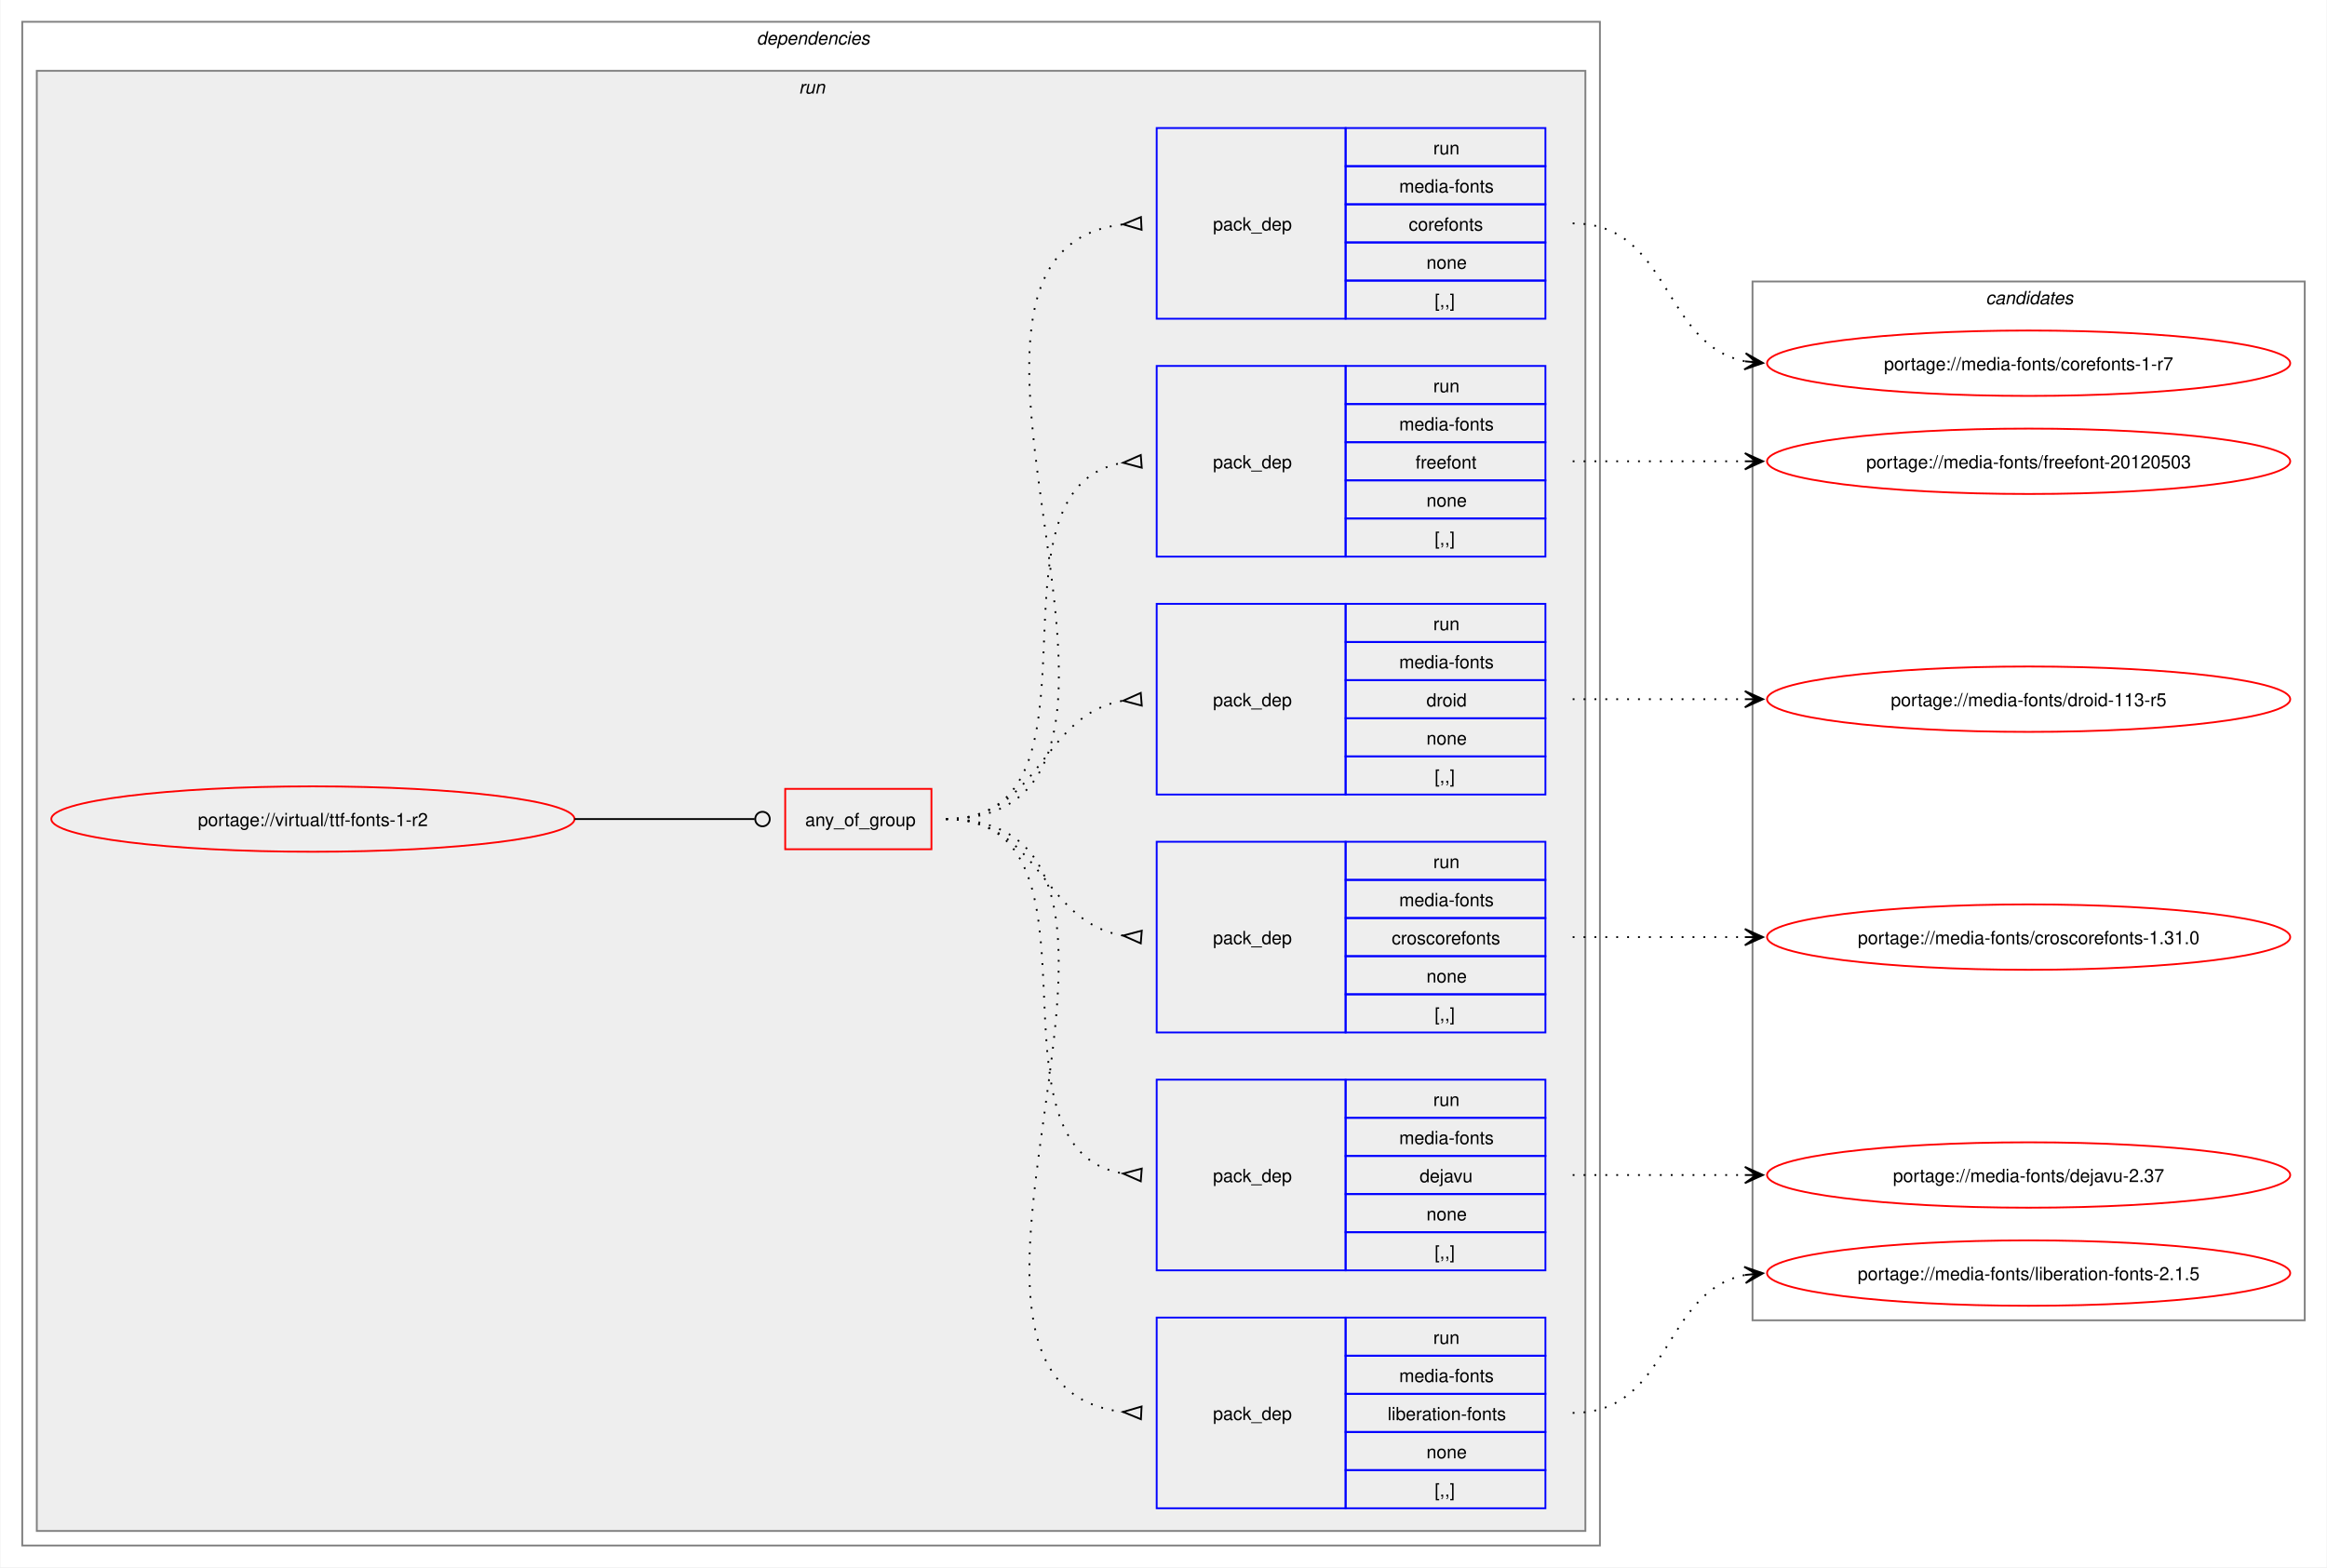
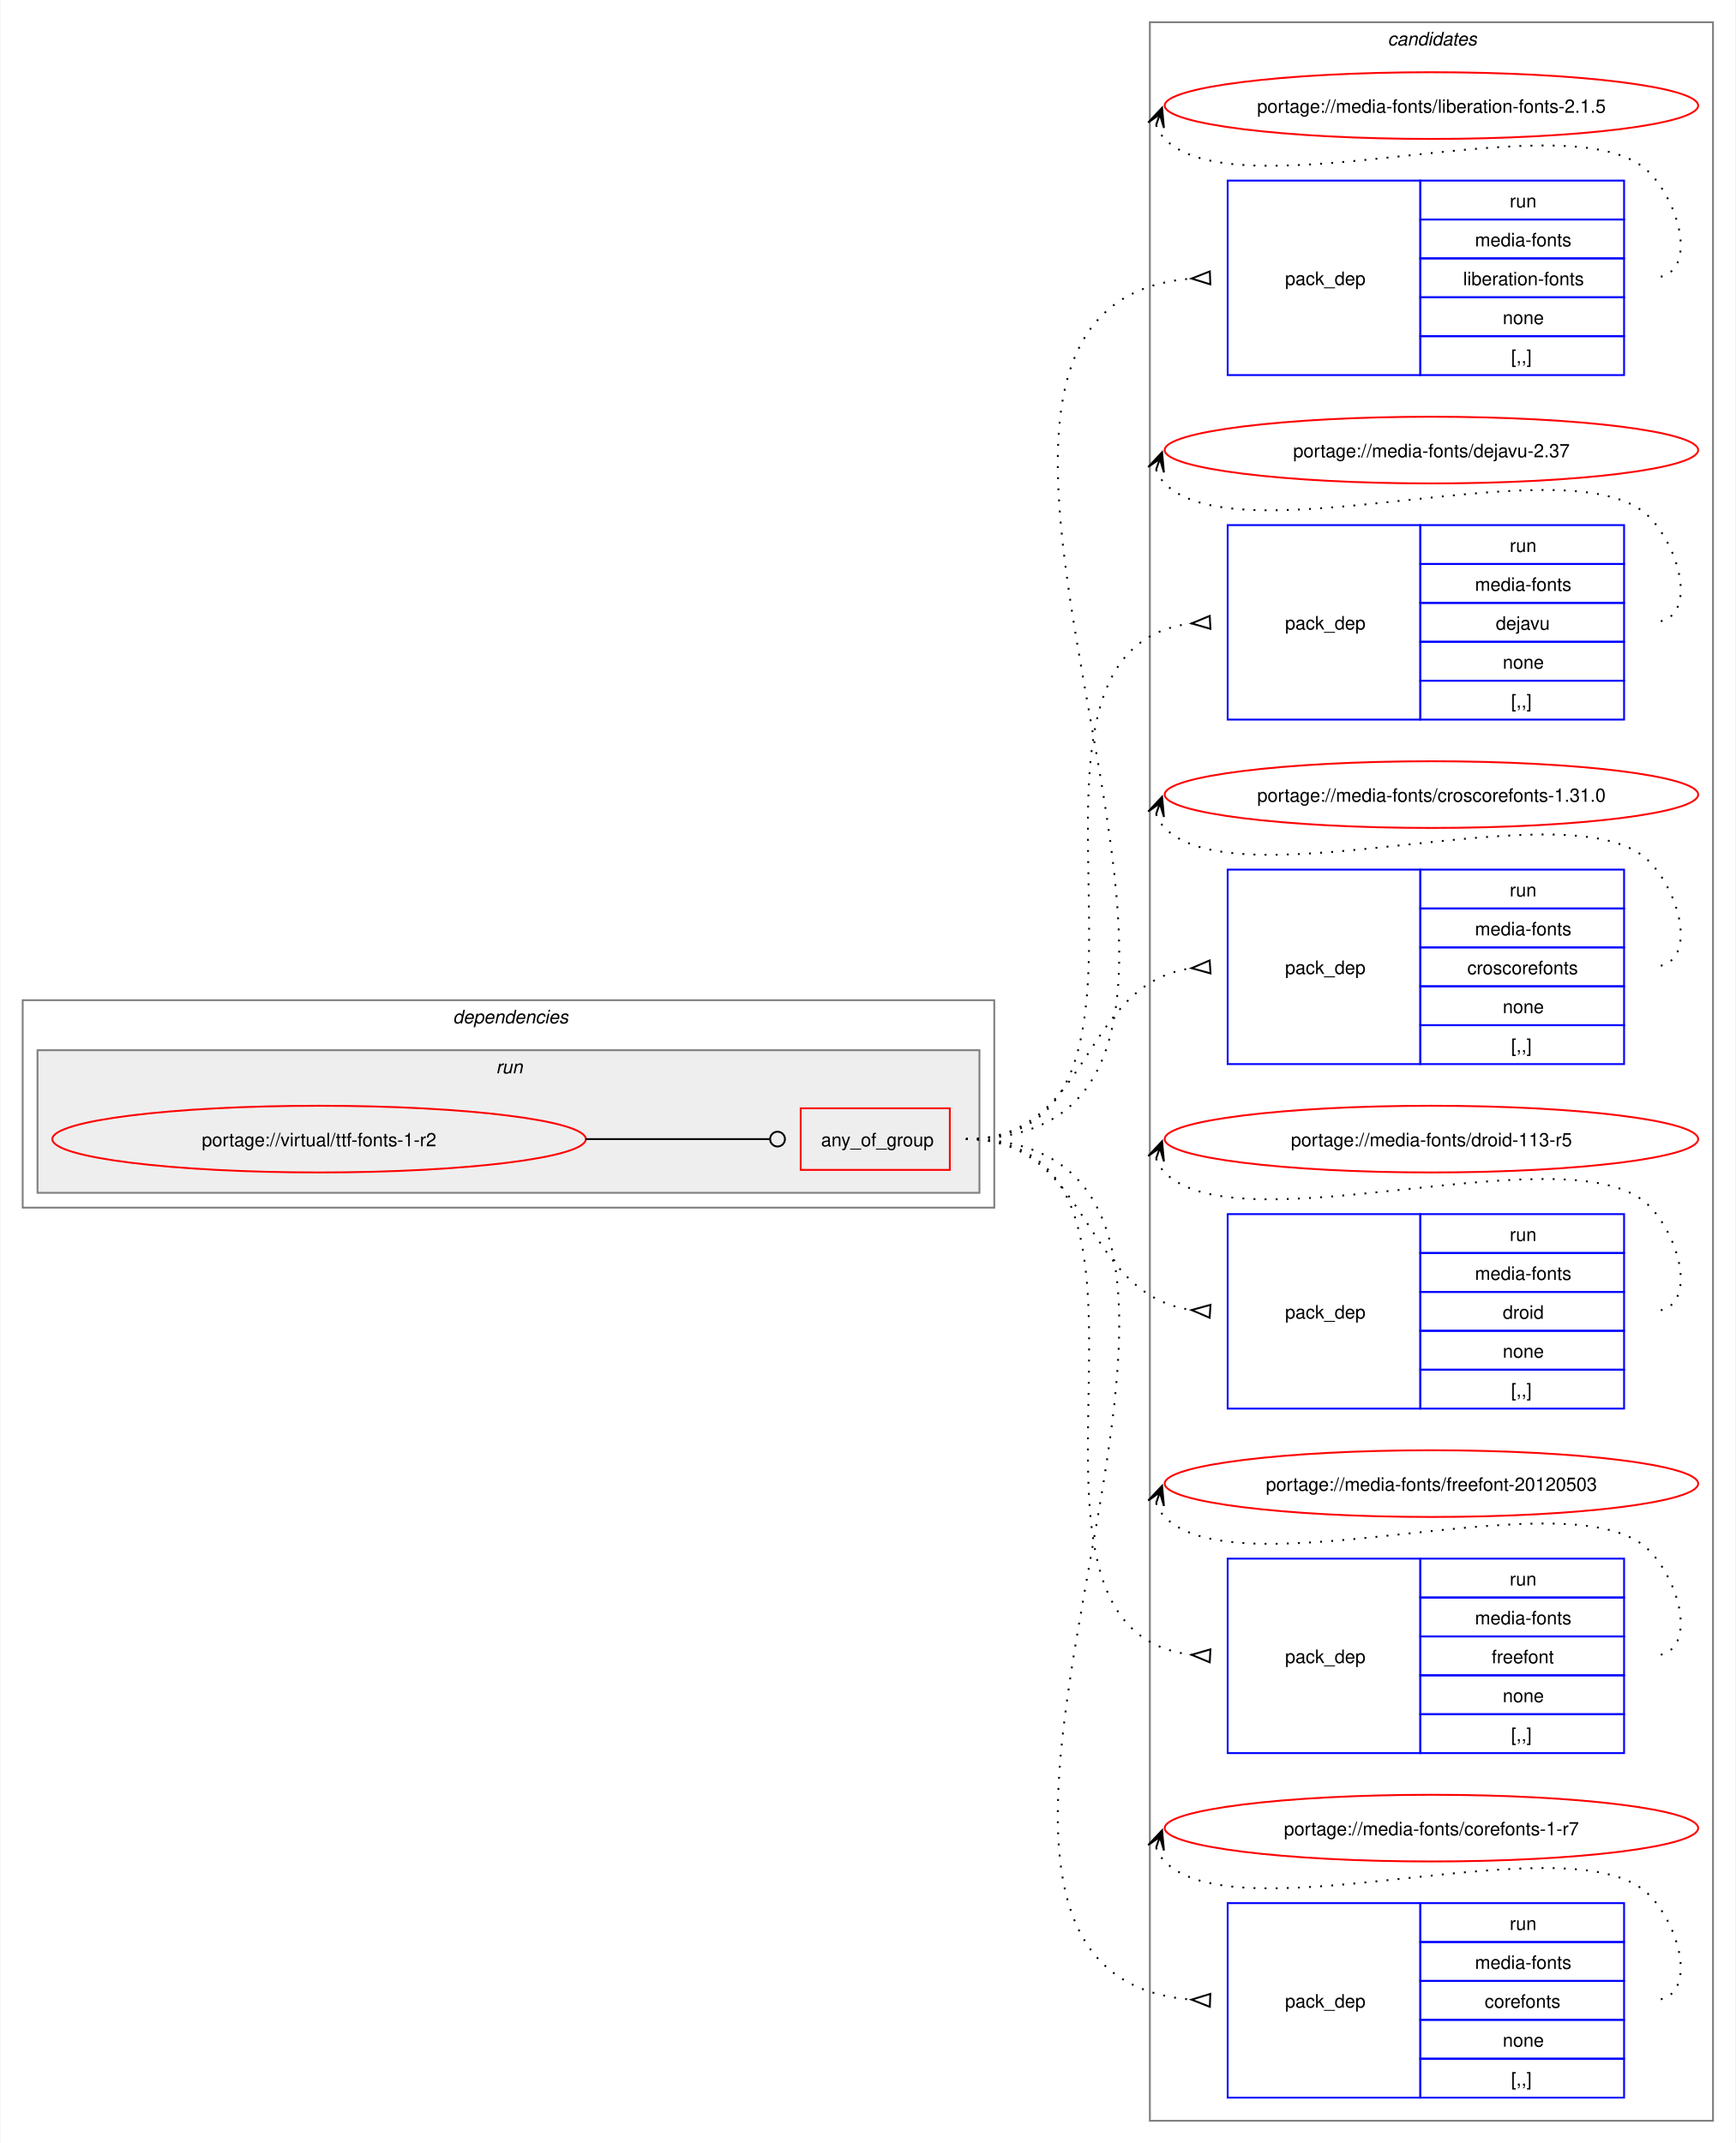
- <svg xmlns="http://www.w3.org/2000/svg" xmlns:xlink="http://www.w3.org/1999/xlink" width="1281pt" height="863pt" viewBox="0.00 0.00 1280.50 863.00">
-   <g id="graph0" class="graph" transform="scale(1 1) rotate(0) translate(4 859)">
-     <polygon fill="white" stroke="none" points="-4,4 -4,-859 1276.5,-859 1276.5,4 -4,4" />
+ <svg xmlns="http://www.w3.org/2000/svg" xmlns:xlink="http://www.w3.org/1999/xlink" width="937pt" height="1157pt" viewBox="0.00 0.00 936.50 1157.00">
+   <g id="graph0" class="graph" transform="scale(1 1) rotate(0) translate(4 1153)">
+     <polygon fill="white" stroke="none" points="-4,4 -4,-1153 932.5,-1153 932.5,4 -4,4" />
+     <g id="clust13" class="cluster">
+       <polygon fill="none" stroke="gray" points="616.5,-8 616.5,-1141 920.5,-1141 920.5,-8 616.5,-8" />
+       <text text-anchor="start" x="744.88" y="-1128.5" font-family="Helvetica,sans-Serif" font-style="italic" font-size="10.00">candidates</text>
+     </g>
    <g id="clust2" class="cluster">
-       <polygon fill="none" stroke="gray" points="8,-8 8,-847 876.5,-847 876.5,-8 8,-8" />
-       <text text-anchor="start" x="412.25" y="-834.5" font-family="Helvetica,sans-Serif" font-style="italic" font-size="10.00">dependencies</text>
+       <polygon fill="none" stroke="gray" points="8,-501 8,-613 532.5,-613 532.5,-501 8,-501" />
+       <text text-anchor="start" x="240.25" y="-600.5" font-family="Helvetica,sans-Serif" font-style="italic" font-size="10.00">dependencies</text>
    </g>
    <g id="clust5" class="cluster">
-       <polygon fill="#eeeeee" stroke="gray" points="16,-16 16,-820 868.5,-820 868.5,-16 16,-16" />
-       <text text-anchor="start" x="435.5" y="-807.5" font-family="Helvetica,sans-Serif" font-style="italic" font-size="10.00">run</text>
-     </g>
-     <g id="clust13" class="cluster">
-       <polygon fill="none" stroke="gray" points="960.5,-132 960.5,-704 1264.5,-704 1264.5,-132 960.5,-132" />
-       <text text-anchor="start" x="1088.88" y="-691.5" font-family="Helvetica,sans-Serif" font-style="italic" font-size="10.00">candidates</text>
+       <polygon fill="#eeeeee" stroke="gray" points="16,-509 16,-586 524.5,-586 524.5,-509 16,-509" />
+       <text text-anchor="start" x="263.5" y="-573.5" font-family="Helvetica,sans-Serif" font-style="italic" font-size="10.00">run</text>
    </g>
    <g id="node1" class="node">
      <g id="a_node1">
        <a xlink:href="../virtual/ttf-fonts-1-r2.svg" xlink:title="portage://virtual/ttf-fonts-1-r2">
-           <ellipse fill="none" stroke="red" cx="168" cy="-408" rx="144" ry="18" />
-           <text text-anchor="middle" x="168" y="-404.12" font-family="Helvetica,sans-Serif" font-size="10.00">portage://virtual/ttf-fonts-1-r2</text>
+           <ellipse fill="none" stroke="red" cx="168" cy="-538" rx="144" ry="18" />
+           <text text-anchor="middle" x="168" y="-534.12" font-family="Helvetica,sans-Serif" font-size="10.00">portage://virtual/ttf-fonts-1-r2</text>
        </a>
      </g>
    </g>
    <g id="node2" class="node">
-       <polygon fill="none" stroke="red" points="428,-391.38 428,-424.62 508.5,-424.62 508.5,-391.38 428,-391.38" />
-       <text text-anchor="start" x="439" y="-404.12" font-family="Helvetica,sans-Serif" font-size="10.00">any_of_group</text>
+       <polygon fill="none" stroke="red" points="428,-521.38 428,-554.62 508.5,-554.62 508.5,-521.38 428,-521.38" />
+       <text text-anchor="start" x="439" y="-534.12" font-family="Helvetica,sans-Serif" font-size="10.00">any_of_group</text>
    </g>
    <g id="edge7" class="edge">
-       <path fill="none" stroke="black" d="M312,-408C356.91,-408 370.3,-408 411.15,-408" />
-       <ellipse fill="none" stroke="black" cx="415.5" cy="-408" rx="4" ry="4" />
+       <path fill="none" stroke="black" d="M312,-538C356.91,-538 370.3,-538 411.15,-538" />
+       <ellipse fill="none" stroke="black" cx="415.5" cy="-538" rx="4" ry="4" />
    </g>
    <g id="node3" class="node">
-       <polygon fill="none" stroke="blue" points="632.5,-28.5 632.5,-133.5 736.5,-133.5 736.5,-28.5 632.5,-28.5" />
-       <text text-anchor="start" x="663.5" y="-77.12" font-family="Helvetica,sans-Serif" font-size="10.00">pack_dep</text>
-       <polygon fill="none" stroke="blue" points="736.5,-112.5 736.5,-133.5 846.5,-133.5 846.5,-112.5 736.5,-112.5" />
-       <text text-anchor="start" x="784.75" y="-119" font-family="Helvetica,sans-Serif" font-size="10.00">run</text>
-       <polygon fill="none" stroke="blue" points="736.5,-91.5 736.5,-112.5 846.5,-112.5 846.5,-91.5 736.5,-91.5" />
-       <text text-anchor="start" x="766" y="-98" font-family="Helvetica,sans-Serif" font-size="10.00">media-fonts</text>
-       <polygon fill="none" stroke="blue" points="736.5,-70.5 736.5,-91.5 846.5,-91.5 846.5,-70.5 736.5,-70.5" />
-       <text text-anchor="start" x="759.62" y="-77" font-family="Helvetica,sans-Serif" font-size="10.00">liberation-fonts</text>
-       <polygon fill="none" stroke="blue" points="736.5,-49.5 736.5,-70.5 846.5,-70.5 846.5,-49.5 736.5,-49.5" />
-       <text text-anchor="start" x="781" y="-56" font-family="Helvetica,sans-Serif" font-size="10.00">none</text>
-       <polygon fill="none" stroke="blue" points="736.5,-28.5 736.5,-49.5 846.5,-49.5 846.5,-28.5 736.5,-28.5" />
-       <text text-anchor="start" x="785.5" y="-35" font-family="Helvetica,sans-Serif" font-size="10.00">[,,]</text>
+       <polygon fill="none" stroke="blue" points="658.5,-950.5 658.5,-1055.5 762.5,-1055.5 762.5,-950.5 658.5,-950.5" />
+       <text text-anchor="start" x="689.5" y="-999.12" font-family="Helvetica,sans-Serif" font-size="10.00">pack_dep</text>
+       <polygon fill="none" stroke="blue" points="762.5,-1034.5 762.5,-1055.5 872.5,-1055.5 872.5,-1034.5 762.5,-1034.5" />
+       <text text-anchor="start" x="810.75" y="-1041" font-family="Helvetica,sans-Serif" font-size="10.00">run</text>
+       <polygon fill="none" stroke="blue" points="762.5,-1013.5 762.5,-1034.5 872.5,-1034.5 872.5,-1013.5 762.5,-1013.5" />
+       <text text-anchor="start" x="792" y="-1020" font-family="Helvetica,sans-Serif" font-size="10.00">media-fonts</text>
+       <polygon fill="none" stroke="blue" points="762.5,-992.5 762.5,-1013.5 872.5,-1013.5 872.5,-992.5 762.5,-992.5" />
+       <text text-anchor="start" x="785.62" y="-999" font-family="Helvetica,sans-Serif" font-size="10.00">liberation-fonts</text>
+       <polygon fill="none" stroke="blue" points="762.5,-971.5 762.5,-992.5 872.5,-992.5 872.5,-971.5 762.5,-971.5" />
+       <text text-anchor="start" x="807" y="-978" font-family="Helvetica,sans-Serif" font-size="10.00">none</text>
+       <polygon fill="none" stroke="blue" points="762.5,-950.5 762.5,-971.5 872.5,-971.5 872.5,-950.5 762.5,-950.5" />
+       <text text-anchor="start" x="811.5" y="-957" font-family="Helvetica,sans-Serif" font-size="10.00">[,,]</text>
    </g>
    <g id="edge1" class="edge">
-       <path fill="none" stroke="black" stroke-dasharray="1,5" d="M516.5,-408C665.97,-408 480.54,-96.15 614.31,-81.53" />
-       <polygon fill="none" stroke="black" points="624.18,-84.52 614.01,-81.55 623.82,-77.53 624.18,-84.52" />
+       <path fill="none" stroke="black" stroke-dasharray="1,5" d="M517.25,-538C728.44,-538 444.66,-987.24 638.93,-1002.6" />
+       <polygon fill="none" stroke="black" points="648.87,-1006.48 639.01,-1002.6 649.13,-999.48 648.87,-1006.48" />
    </g>
    <g id="node4" class="node">
-       <polygon fill="none" stroke="blue" points="632.5,-159.5 632.5,-264.5 736.5,-264.5 736.5,-159.5 632.5,-159.5" />
-       <text text-anchor="start" x="663.5" y="-208.12" font-family="Helvetica,sans-Serif" font-size="10.00">pack_dep</text>
-       <polygon fill="none" stroke="blue" points="736.5,-243.5 736.5,-264.5 846.5,-264.5 846.5,-243.5 736.5,-243.5" />
-       <text text-anchor="start" x="784.75" y="-250" font-family="Helvetica,sans-Serif" font-size="10.00">run</text>
-       <polygon fill="none" stroke="blue" points="736.5,-222.5 736.5,-243.5 846.5,-243.5 846.5,-222.5 736.5,-222.5" />
-       <text text-anchor="start" x="766" y="-229" font-family="Helvetica,sans-Serif" font-size="10.00">media-fonts</text>
-       <polygon fill="none" stroke="blue" points="736.5,-201.5 736.5,-222.5 846.5,-222.5 846.5,-201.5 736.5,-201.5" />
-       <text text-anchor="start" x="777.25" y="-208" font-family="Helvetica,sans-Serif" font-size="10.00">dejavu</text>
-       <polygon fill="none" stroke="blue" points="736.5,-180.5 736.5,-201.5 846.5,-201.5 846.5,-180.5 736.5,-180.5" />
-       <text text-anchor="start" x="781" y="-187" font-family="Helvetica,sans-Serif" font-size="10.00">none</text>
-       <polygon fill="none" stroke="blue" points="736.5,-159.5 736.5,-180.5 846.5,-180.5 846.5,-159.5 736.5,-159.5" />
-       <text text-anchor="start" x="785.5" y="-166" font-family="Helvetica,sans-Serif" font-size="10.00">[,,]</text>
+       <polygon fill="none" stroke="blue" points="658.5,-764.5 658.5,-869.5 762.5,-869.5 762.5,-764.5 658.5,-764.5" />
+       <text text-anchor="start" x="689.5" y="-813.12" font-family="Helvetica,sans-Serif" font-size="10.00">pack_dep</text>
+       <polygon fill="none" stroke="blue" points="762.5,-848.5 762.5,-869.5 872.5,-869.5 872.5,-848.5 762.5,-848.5" />
+       <text text-anchor="start" x="810.75" y="-855" font-family="Helvetica,sans-Serif" font-size="10.00">run</text>
+       <polygon fill="none" stroke="blue" points="762.5,-827.5 762.5,-848.5 872.5,-848.5 872.5,-827.5 762.5,-827.5" />
+       <text text-anchor="start" x="792" y="-834" font-family="Helvetica,sans-Serif" font-size="10.00">media-fonts</text>
+       <polygon fill="none" stroke="blue" points="762.5,-806.5 762.5,-827.5 872.5,-827.5 872.5,-806.5 762.5,-806.5" />
+       <text text-anchor="start" x="803.25" y="-813" font-family="Helvetica,sans-Serif" font-size="10.00">dejavu</text>
+       <polygon fill="none" stroke="blue" points="762.5,-785.5 762.5,-806.5 872.5,-806.5 872.5,-785.5 762.5,-785.5" />
+       <text text-anchor="start" x="807" y="-792" font-family="Helvetica,sans-Serif" font-size="10.00">none</text>
+       <polygon fill="none" stroke="blue" points="762.5,-764.5 762.5,-785.5 872.5,-785.5 872.5,-764.5 762.5,-764.5" />
+       <text text-anchor="start" x="811.5" y="-771" font-family="Helvetica,sans-Serif" font-size="10.00">[,,]</text>
    </g>
    <g id="edge2" class="edge">
-       <path fill="none" stroke="black" stroke-dasharray="1,5" d="M516.5,-408C612.27,-408 531.53,-226.28 614.19,-212.79" />
-       <polygon fill="none" stroke="black" points="624.27,-215.53 614.03,-212.8 623.73,-208.55 624.27,-215.53" />
+       <path fill="none" stroke="black" stroke-dasharray="1,5" d="M517.25,-538C650.86,-538 519.58,-802.48 639.22,-816.43" />
+       <polygon fill="none" stroke="black" points="648.81,-820.47 639.02,-816.42 649.2,-813.48 648.81,-820.47" />
    </g>
    <g id="node5" class="node">
-       <polygon fill="none" stroke="blue" points="632.5,-290.5 632.5,-395.5 736.5,-395.5 736.5,-290.5 632.5,-290.5" />
-       <text text-anchor="start" x="663.5" y="-339.12" font-family="Helvetica,sans-Serif" font-size="10.00">pack_dep</text>
-       <polygon fill="none" stroke="blue" points="736.5,-374.5 736.5,-395.5 846.5,-395.5 846.5,-374.5 736.5,-374.5" />
-       <text text-anchor="start" x="784.75" y="-381" font-family="Helvetica,sans-Serif" font-size="10.00">run</text>
-       <polygon fill="none" stroke="blue" points="736.5,-353.5 736.5,-374.5 846.5,-374.5 846.5,-353.5 736.5,-353.5" />
-       <text text-anchor="start" x="766" y="-360" font-family="Helvetica,sans-Serif" font-size="10.00">media-fonts</text>
-       <polygon fill="none" stroke="blue" points="736.5,-332.5 736.5,-353.5 846.5,-353.5 846.5,-332.5 736.5,-332.5" />
-       <text text-anchor="start" x="761.88" y="-339" font-family="Helvetica,sans-Serif" font-size="10.00">croscorefonts</text>
-       <polygon fill="none" stroke="blue" points="736.5,-311.5 736.5,-332.5 846.5,-332.5 846.5,-311.5 736.5,-311.5" />
-       <text text-anchor="start" x="781" y="-318" font-family="Helvetica,sans-Serif" font-size="10.00">none</text>
-       <polygon fill="none" stroke="blue" points="736.5,-290.5 736.5,-311.5 846.5,-311.5 846.5,-290.5 736.5,-290.5" />
-       <text text-anchor="start" x="785.5" y="-297" font-family="Helvetica,sans-Serif" font-size="10.00">[,,]</text>
+       <polygon fill="none" stroke="blue" points="658.5,-578.5 658.5,-683.5 762.5,-683.5 762.5,-578.5 658.5,-578.5" />
+       <text text-anchor="start" x="689.5" y="-627.12" font-family="Helvetica,sans-Serif" font-size="10.00">pack_dep</text>
+       <polygon fill="none" stroke="blue" points="762.5,-662.5 762.5,-683.5 872.5,-683.5 872.5,-662.5 762.5,-662.5" />
+       <text text-anchor="start" x="810.75" y="-669" font-family="Helvetica,sans-Serif" font-size="10.00">run</text>
+       <polygon fill="none" stroke="blue" points="762.5,-641.5 762.5,-662.5 872.5,-662.5 872.5,-641.5 762.5,-641.5" />
+       <text text-anchor="start" x="792" y="-648" font-family="Helvetica,sans-Serif" font-size="10.00">media-fonts</text>
+       <polygon fill="none" stroke="blue" points="762.5,-620.5 762.5,-641.5 872.5,-641.5 872.5,-620.5 762.5,-620.5" />
+       <text text-anchor="start" x="787.88" y="-627" font-family="Helvetica,sans-Serif" font-size="10.00">croscorefonts</text>
+       <polygon fill="none" stroke="blue" points="762.5,-599.5 762.5,-620.5 872.5,-620.5 872.5,-599.5 762.5,-599.5" />
+       <text text-anchor="start" x="807" y="-606" font-family="Helvetica,sans-Serif" font-size="10.00">none</text>
+       <polygon fill="none" stroke="blue" points="762.5,-578.5 762.5,-599.5 872.5,-599.5 872.5,-578.5 762.5,-578.5" />
+       <text text-anchor="start" x="811.5" y="-585" font-family="Helvetica,sans-Serif" font-size="10.00">[,,]</text>
    </g>
    <g id="edge3" class="edge">
-       <path fill="none" stroke="black" stroke-dasharray="1,5" d="M516.5,-408C568.8,-408 568.75,-351.35 614.1,-343.82" />
-       <polygon fill="none" stroke="black" points="624.28,-346.53 614.03,-343.83 623.73,-339.55 624.28,-346.53" />
+       <path fill="none" stroke="black" stroke-dasharray="1,5" d="M517.25,-538C585.46,-538 578.59,-621.79 639.18,-630.3" />
+       <polygon fill="none" stroke="black" points="648.77,-634.46 639.02,-630.29 649.24,-627.47 648.77,-634.46" />
    </g>
    <g id="node6" class="node">
-       <polygon fill="none" stroke="blue" points="632.5,-421.5 632.5,-526.5 736.5,-526.5 736.5,-421.5 632.5,-421.5" />
-       <text text-anchor="start" x="663.5" y="-470.12" font-family="Helvetica,sans-Serif" font-size="10.00">pack_dep</text>
-       <polygon fill="none" stroke="blue" points="736.5,-505.5 736.5,-526.5 846.5,-526.5 846.5,-505.5 736.5,-505.5" />
-       <text text-anchor="start" x="784.75" y="-512" font-family="Helvetica,sans-Serif" font-size="10.00">run</text>
-       <polygon fill="none" stroke="blue" points="736.5,-484.5 736.5,-505.5 846.5,-505.5 846.5,-484.5 736.5,-484.5" />
-       <text text-anchor="start" x="766" y="-491" font-family="Helvetica,sans-Serif" font-size="10.00">media-fonts</text>
-       <polygon fill="none" stroke="blue" points="736.5,-463.5 736.5,-484.5 846.5,-484.5 846.5,-463.5 736.5,-463.5" />
-       <text text-anchor="start" x="781" y="-470" font-family="Helvetica,sans-Serif" font-size="10.00">droid</text>
-       <polygon fill="none" stroke="blue" points="736.5,-442.5 736.5,-463.5 846.5,-463.5 846.5,-442.5 736.5,-442.5" />
-       <text text-anchor="start" x="781" y="-449" font-family="Helvetica,sans-Serif" font-size="10.00">none</text>
-       <polygon fill="none" stroke="blue" points="736.5,-421.5 736.5,-442.5 846.5,-442.5 846.5,-421.5 736.5,-421.5" />
-       <text text-anchor="start" x="785.5" y="-428" font-family="Helvetica,sans-Serif" font-size="10.00">[,,]</text>
+       <polygon fill="none" stroke="blue" points="658.5,-392.5 658.5,-497.5 762.5,-497.5 762.5,-392.5 658.5,-392.5" />
+       <text text-anchor="start" x="689.5" y="-441.12" font-family="Helvetica,sans-Serif" font-size="10.00">pack_dep</text>
+       <polygon fill="none" stroke="blue" points="762.5,-476.5 762.5,-497.5 872.5,-497.5 872.5,-476.5 762.5,-476.5" />
+       <text text-anchor="start" x="810.75" y="-483" font-family="Helvetica,sans-Serif" font-size="10.00">run</text>
+       <polygon fill="none" stroke="blue" points="762.5,-455.5 762.5,-476.5 872.5,-476.5 872.5,-455.5 762.5,-455.5" />
+       <text text-anchor="start" x="792" y="-462" font-family="Helvetica,sans-Serif" font-size="10.00">media-fonts</text>
+       <polygon fill="none" stroke="blue" points="762.5,-434.5 762.5,-455.5 872.5,-455.5 872.5,-434.5 762.5,-434.5" />
+       <text text-anchor="start" x="807" y="-441" font-family="Helvetica,sans-Serif" font-size="10.00">droid</text>
+       <polygon fill="none" stroke="blue" points="762.5,-413.5 762.5,-434.5 872.5,-434.5 872.5,-413.5 762.5,-413.5" />
+       <text text-anchor="start" x="807" y="-420" font-family="Helvetica,sans-Serif" font-size="10.00">none</text>
+       <polygon fill="none" stroke="blue" points="762.5,-392.5 762.5,-413.5 872.5,-413.5 872.5,-392.5 762.5,-392.5" />
+       <text text-anchor="start" x="811.5" y="-399" font-family="Helvetica,sans-Serif" font-size="10.00">[,,]</text>
    </g>
    <g id="edge4" class="edge">
-       <path fill="none" stroke="black" stroke-dasharray="1,5" d="M516.5,-408C569.02,-408 568.58,-465.53 614.06,-473.17" />
-       <polygon fill="none" stroke="black" points="623.72,-477.45 614.03,-473.16 624.28,-470.47 623.72,-477.45" />
+       <path fill="none" stroke="black" stroke-dasharray="1,5" d="M517.25,-538C585.46,-538 578.59,-454.21 639.18,-445.7" />
+       <polygon fill="none" stroke="black" points="649.24,-448.53 639.02,-445.71 648.77,-441.54 649.24,-448.53" />
    </g>
    <g id="node7" class="node">
-       <polygon fill="none" stroke="blue" points="632.5,-552.5 632.5,-657.5 736.5,-657.5 736.5,-552.5 632.5,-552.5" />
-       <text text-anchor="start" x="663.5" y="-601.12" font-family="Helvetica,sans-Serif" font-size="10.00">pack_dep</text>
-       <polygon fill="none" stroke="blue" points="736.5,-636.5 736.5,-657.5 846.5,-657.5 846.5,-636.5 736.5,-636.5" />
-       <text text-anchor="start" x="784.75" y="-643" font-family="Helvetica,sans-Serif" font-size="10.00">run</text>
-       <polygon fill="none" stroke="blue" points="736.5,-615.5 736.5,-636.5 846.5,-636.5 846.5,-615.5 736.5,-615.5" />
-       <text text-anchor="start" x="766" y="-622" font-family="Helvetica,sans-Serif" font-size="10.00">media-fonts</text>
-       <polygon fill="none" stroke="blue" points="736.5,-594.5 736.5,-615.5 846.5,-615.5 846.5,-594.5 736.5,-594.5" />
-       <text text-anchor="start" x="775" y="-601" font-family="Helvetica,sans-Serif" font-size="10.00">freefont</text>
-       <polygon fill="none" stroke="blue" points="736.5,-573.5 736.5,-594.5 846.5,-594.5 846.5,-573.5 736.5,-573.5" />
-       <text text-anchor="start" x="781" y="-580" font-family="Helvetica,sans-Serif" font-size="10.00">none</text>
-       <polygon fill="none" stroke="blue" points="736.5,-552.5 736.5,-573.5 846.5,-573.5 846.5,-552.5 736.5,-552.5" />
-       <text text-anchor="start" x="785.5" y="-559" font-family="Helvetica,sans-Serif" font-size="10.00">[,,]</text>
+       <polygon fill="none" stroke="blue" points="658.5,-206.5 658.5,-311.5 762.5,-311.5 762.5,-206.5 658.5,-206.5" />
+       <text text-anchor="start" x="689.5" y="-255.12" font-family="Helvetica,sans-Serif" font-size="10.00">pack_dep</text>
+       <polygon fill="none" stroke="blue" points="762.5,-290.5 762.5,-311.5 872.5,-311.5 872.5,-290.5 762.5,-290.5" />
+       <text text-anchor="start" x="810.75" y="-297" font-family="Helvetica,sans-Serif" font-size="10.00">run</text>
+       <polygon fill="none" stroke="blue" points="762.5,-269.5 762.5,-290.5 872.5,-290.5 872.5,-269.5 762.5,-269.5" />
+       <text text-anchor="start" x="792" y="-276" font-family="Helvetica,sans-Serif" font-size="10.00">media-fonts</text>
+       <polygon fill="none" stroke="blue" points="762.5,-248.5 762.5,-269.5 872.5,-269.5 872.5,-248.5 762.5,-248.5" />
+       <text text-anchor="start" x="801" y="-255" font-family="Helvetica,sans-Serif" font-size="10.00">freefont</text>
+       <polygon fill="none" stroke="blue" points="762.5,-227.5 762.5,-248.5 872.5,-248.5 872.5,-227.5 762.5,-227.5" />
+       <text text-anchor="start" x="807" y="-234" font-family="Helvetica,sans-Serif" font-size="10.00">none</text>
+       <polygon fill="none" stroke="blue" points="762.5,-206.5 762.5,-227.5 872.5,-227.5 872.5,-206.5 762.5,-206.5" />
+       <text text-anchor="start" x="811.5" y="-213" font-family="Helvetica,sans-Serif" font-size="10.00">[,,]</text>
    </g>
    <g id="edge5" class="edge">
-       <path fill="none" stroke="black" stroke-dasharray="1,5" d="M516.5,-408C612.64,-408 531.19,-590.65 614.16,-604.21" />
-       <polygon fill="none" stroke="black" points="623.73,-608.45 614.03,-604.2 624.27,-601.47 623.73,-608.45" />
+       <path fill="none" stroke="black" stroke-dasharray="1,5" d="M517.25,-538C650.86,-538 519.58,-273.52 639.22,-259.57" />
+       <polygon fill="none" stroke="black" points="649.2,-262.52 639.02,-259.58 648.81,-255.53 649.2,-262.52" />
    </g>
    <g id="node8" class="node">
-       <polygon fill="none" stroke="blue" points="632.5,-683.5 632.5,-788.5 736.5,-788.5 736.5,-683.5 632.5,-683.5" />
-       <text text-anchor="start" x="663.5" y="-732.12" font-family="Helvetica,sans-Serif" font-size="10.00">pack_dep</text>
-       <polygon fill="none" stroke="blue" points="736.5,-767.5 736.5,-788.5 846.5,-788.5 846.5,-767.5 736.5,-767.5" />
-       <text text-anchor="start" x="784.75" y="-774" font-family="Helvetica,sans-Serif" font-size="10.00">run</text>
-       <polygon fill="none" stroke="blue" points="736.5,-746.5 736.5,-767.5 846.5,-767.5 846.5,-746.5 736.5,-746.5" />
-       <text text-anchor="start" x="766" y="-753" font-family="Helvetica,sans-Serif" font-size="10.00">media-fonts</text>
-       <polygon fill="none" stroke="blue" points="736.5,-725.5 736.5,-746.5 846.5,-746.5 846.5,-725.5 736.5,-725.5" />
-       <text text-anchor="start" x="771.25" y="-732" font-family="Helvetica,sans-Serif" font-size="10.00">corefonts</text>
-       <polygon fill="none" stroke="blue" points="736.5,-704.5 736.5,-725.5 846.5,-725.5 846.5,-704.5 736.5,-704.5" />
-       <text text-anchor="start" x="781" y="-711" font-family="Helvetica,sans-Serif" font-size="10.00">none</text>
-       <polygon fill="none" stroke="blue" points="736.5,-683.5 736.5,-704.5 846.5,-704.5 846.5,-683.5 736.5,-683.5" />
-       <text text-anchor="start" x="785.5" y="-690" font-family="Helvetica,sans-Serif" font-size="10.00">[,,]</text>
+       <polygon fill="none" stroke="blue" points="658.5,-20.5 658.5,-125.5 762.5,-125.5 762.5,-20.5 658.5,-20.5" />
+       <text text-anchor="start" x="689.5" y="-69.12" font-family="Helvetica,sans-Serif" font-size="10.00">pack_dep</text>
+       <polygon fill="none" stroke="blue" points="762.5,-104.5 762.5,-125.5 872.5,-125.5 872.5,-104.5 762.5,-104.5" />
+       <text text-anchor="start" x="810.75" y="-111" font-family="Helvetica,sans-Serif" font-size="10.00">run</text>
+       <polygon fill="none" stroke="blue" points="762.5,-83.5 762.5,-104.5 872.5,-104.5 872.5,-83.5 762.5,-83.5" />
+       <text text-anchor="start" x="792" y="-90" font-family="Helvetica,sans-Serif" font-size="10.00">media-fonts</text>
+       <polygon fill="none" stroke="blue" points="762.5,-62.5 762.5,-83.5 872.5,-83.5 872.5,-62.5 762.5,-62.5" />
+       <text text-anchor="start" x="797.25" y="-69" font-family="Helvetica,sans-Serif" font-size="10.00">corefonts</text>
+       <polygon fill="none" stroke="blue" points="762.5,-41.5 762.5,-62.5 872.5,-62.5 872.5,-41.5 762.5,-41.5" />
+       <text text-anchor="start" x="807" y="-48" font-family="Helvetica,sans-Serif" font-size="10.00">none</text>
+       <polygon fill="none" stroke="blue" points="762.5,-20.5 762.5,-41.5 872.5,-41.5 872.5,-20.5 762.5,-20.5" />
+       <text text-anchor="start" x="811.5" y="-27" font-family="Helvetica,sans-Serif" font-size="10.00">[,,]</text>
    </g>
    <g id="edge6" class="edge">
-       <path fill="none" stroke="black" stroke-dasharray="1,5" d="M516.5,-408C666.38,-408 480.16,-720.81 614.28,-735.47" />
-       <polygon fill="none" stroke="black" points="623.82,-739.47 614.01,-735.45 624.18,-732.48 623.82,-739.47" />
+       <path fill="none" stroke="black" stroke-dasharray="1,5" d="M517.25,-538C728.44,-538 444.66,-88.76 638.93,-73.4" />
+       <polygon fill="none" stroke="black" points="649.13,-76.52 639.01,-73.4 648.87,-69.52 649.13,-76.52" />
    </g>
    <g id="node9" class="node">
      <g id="a_node9">
        <a xlink:href="../media-fonts/liberation-fonts-2.1.5.svg" xlink:title="portage://media-fonts/liberation-fonts-2.1.5">
-           <ellipse fill="none" stroke="red" cx="1112.5" cy="-158" rx="144" ry="18" />
-           <text text-anchor="middle" x="1112.5" y="-154.12" font-family="Helvetica,sans-Serif" font-size="10.00">portage://media-fonts/liberation-fonts-2.1.5</text>
+           <ellipse fill="none" stroke="red" cx="768.5" cy="-1096" rx="144" ry="18" />
+           <text text-anchor="middle" x="768.5" y="-1092.12" font-family="Helvetica,sans-Serif" font-size="10.00">portage://media-fonts/liberation-fonts-2.1.5</text>
        </a>
      </g>
    </g>
    <g id="edge8" class="edge">
-       <path fill="none" stroke="black" stroke-dasharray="1,5" d="M861.5,-81C915.75,-81 910.38,-147.83 956.48,-156.97" />
-       <polygon fill="black" stroke="black" points="966.29,-157.89 955.91,-161.44 962.52,-157.53 956.33,-156.96 956.33,-156.96 956.33,-156.96 962.52,-157.53 956.75,-152.48 966.29,-157.89" />
+       <path fill="none" stroke="black" stroke-dasharray="1,5" d="M619.87,-1085.45C620.9,-1082.7 622.57,-1079.96 624.5,-1078 665.46,-1036.42 846.33,-1101.85 886.5,-1059.5 903.78,-1041.28 912.62,-1003 887.5,-1003" />
+       <polygon fill="black" stroke="black" points="623.1,-1094.85 615.59,-1086.86 621.87,-1091.27 619.84,-1085.39 619.84,-1085.39 619.84,-1085.39 621.87,-1091.27 624.1,-1083.93 623.1,-1094.85" />
    </g>
    <g id="node10" class="node">
      <g id="a_node10">
        <a xlink:href="../media-fonts/dejavu-2.37.svg" xlink:title="portage://media-fonts/dejavu-2.37">
-           <ellipse fill="none" stroke="red" cx="1112.5" cy="-212" rx="144" ry="18" />
-           <text text-anchor="middle" x="1112.5" y="-208.12" font-family="Helvetica,sans-Serif" font-size="10.00">portage://media-fonts/dejavu-2.37</text>
+           <ellipse fill="none" stroke="red" cx="768.5" cy="-910" rx="144" ry="18" />
+           <text text-anchor="middle" x="768.5" y="-906.12" font-family="Helvetica,sans-Serif" font-size="10.00">portage://media-fonts/dejavu-2.37</text>
        </a>
      </g>
    </g>
    <g id="edge9" class="edge">
-       <path fill="none" stroke="black" stroke-dasharray="1,5" d="M861.5,-212C904.75,-212 918.22,-212 956.58,-212" />
-       <polygon fill="black" stroke="black" points="966.28,-212 956.28,-216.5 962.5,-212 956.28,-212 956.28,-212 956.28,-212 962.5,-212 956.28,-207.5 966.28,-212" />
+       <path fill="none" stroke="black" stroke-dasharray="1,5" d="M619.87,-899.45C620.9,-896.7 622.57,-893.96 624.5,-892 665.46,-850.42 846.33,-915.85 886.5,-873.5 903.78,-855.28 912.62,-817 887.5,-817" />
+       <polygon fill="black" stroke="black" points="623.1,-908.85 615.59,-900.86 621.87,-905.27 619.84,-899.39 619.84,-899.39 619.84,-899.39 621.87,-905.27 624.1,-897.93 623.1,-908.85" />
    </g>
    <g id="node11" class="node">
      <g id="a_node11">
        <a xlink:href="../media-fonts/croscorefonts-1.31.0.svg" xlink:title="portage://media-fonts/croscorefonts-1.31.0">
-           <ellipse fill="none" stroke="red" cx="1112.5" cy="-343" rx="144" ry="18" />
-           <text text-anchor="middle" x="1112.5" y="-339.12" font-family="Helvetica,sans-Serif" font-size="10.00">portage://media-fonts/croscorefonts-1.31.0</text>
+           <ellipse fill="none" stroke="red" cx="768.5" cy="-724" rx="144" ry="18" />
+           <text text-anchor="middle" x="768.5" y="-720.12" font-family="Helvetica,sans-Serif" font-size="10.00">portage://media-fonts/croscorefonts-1.31.0</text>
        </a>
      </g>
    </g>
    <g id="edge10" class="edge">
-       <path fill="none" stroke="black" stroke-dasharray="1,5" d="M861.5,-343C904.75,-343 918.22,-343 956.58,-343" />
-       <polygon fill="black" stroke="black" points="966.28,-343 956.28,-347.5 962.5,-343 956.28,-343 956.28,-343 956.28,-343 962.5,-343 956.28,-338.5 966.28,-343" />
+       <path fill="none" stroke="black" stroke-dasharray="1,5" d="M619.87,-713.45C620.9,-710.7 622.57,-707.96 624.5,-706 665.46,-664.42 846.33,-729.85 886.5,-687.5 903.78,-669.28 912.62,-631 887.5,-631" />
+       <polygon fill="black" stroke="black" points="623.1,-722.85 615.59,-714.86 621.87,-719.27 619.84,-713.39 619.84,-713.39 619.84,-713.39 621.87,-719.27 624.1,-711.93 623.1,-722.85" />
    </g>
    <g id="node12" class="node">
      <g id="a_node12">
        <a xlink:href="../media-fonts/droid-113-r5.svg" xlink:title="portage://media-fonts/droid-113-r5">
-           <ellipse fill="none" stroke="red" cx="1112.5" cy="-474" rx="144" ry="18" />
-           <text text-anchor="middle" x="1112.5" y="-470.12" font-family="Helvetica,sans-Serif" font-size="10.00">portage://media-fonts/droid-113-r5</text>
+           <ellipse fill="none" stroke="red" cx="768.5" cy="-538" rx="144" ry="18" />
+           <text text-anchor="middle" x="768.5" y="-534.12" font-family="Helvetica,sans-Serif" font-size="10.00">portage://media-fonts/droid-113-r5</text>
        </a>
      </g>
    </g>
    <g id="edge11" class="edge">
-       <path fill="none" stroke="black" stroke-dasharray="1,5" d="M861.5,-474C904.75,-474 918.22,-474 956.58,-474" />
-       <polygon fill="black" stroke="black" points="966.28,-474 956.28,-478.5 962.5,-474 956.28,-474 956.28,-474 956.28,-474 962.5,-474 956.28,-469.5 966.28,-474" />
+       <path fill="none" stroke="black" stroke-dasharray="1,5" d="M619.87,-527.45C620.9,-524.7 622.57,-521.96 624.5,-520 665.46,-478.42 846.33,-543.85 886.5,-501.5 903.78,-483.28 912.62,-445 887.5,-445" />
+       <polygon fill="black" stroke="black" points="623.1,-536.85 615.59,-528.86 621.87,-533.27 619.84,-527.39 619.84,-527.39 619.84,-527.39 621.87,-533.27 624.1,-525.93 623.1,-536.85" />
    </g>
    <g id="node13" class="node">
      <g id="a_node13">
        <a xlink:href="../media-fonts/freefont-20120503.svg" xlink:title="portage://media-fonts/freefont-20120503">
-           <ellipse fill="none" stroke="red" cx="1112.5" cy="-605" rx="144" ry="18" />
-           <text text-anchor="middle" x="1112.5" y="-601.12" font-family="Helvetica,sans-Serif" font-size="10.00">portage://media-fonts/freefont-20120503</text>
+           <ellipse fill="none" stroke="red" cx="768.5" cy="-352" rx="144" ry="18" />
+           <text text-anchor="middle" x="768.5" y="-348.12" font-family="Helvetica,sans-Serif" font-size="10.00">portage://media-fonts/freefont-20120503</text>
        </a>
      </g>
    </g>
    <g id="edge12" class="edge">
-       <path fill="none" stroke="black" stroke-dasharray="1,5" d="M861.5,-605C904.75,-605 918.22,-605 956.58,-605" />
-       <polygon fill="black" stroke="black" points="966.28,-605 956.28,-609.5 962.5,-605 956.28,-605 956.28,-605 956.28,-605 962.5,-605 956.28,-600.5 966.28,-605" />
+       <path fill="none" stroke="black" stroke-dasharray="1,5" d="M619.87,-341.45C620.9,-338.7 622.57,-335.96 624.5,-334 665.46,-292.42 846.33,-357.85 886.5,-315.5 903.78,-297.28 912.62,-259 887.5,-259" />
+       <polygon fill="black" stroke="black" points="623.1,-350.85 615.59,-342.86 621.87,-347.27 619.84,-341.39 619.84,-341.39 619.84,-341.39 621.87,-347.27 624.1,-339.93 623.1,-350.85" />
    </g>
    <g id="node14" class="node">
      <g id="a_node14">
        <a xlink:href="../media-fonts/corefonts-1-r7.svg" xlink:title="portage://media-fonts/corefonts-1-r7">
-           <ellipse fill="none" stroke="red" cx="1112.5" cy="-659" rx="144" ry="18" />
-           <text text-anchor="middle" x="1112.5" y="-655.12" font-family="Helvetica,sans-Serif" font-size="10.00">portage://media-fonts/corefonts-1-r7</text>
+           <ellipse fill="none" stroke="red" cx="768.5" cy="-166" rx="144" ry="18" />
+           <text text-anchor="middle" x="768.5" y="-162.12" font-family="Helvetica,sans-Serif" font-size="10.00">portage://media-fonts/corefonts-1-r7</text>
        </a>
      </g>
    </g>
    <g id="edge13" class="edge">
-       <path fill="none" stroke="black" stroke-dasharray="1,5" d="M861.5,-736C915.75,-736 910.38,-669.17 956.48,-660.03" />
-       <polygon fill="black" stroke="black" points="966.29,-659.11 956.75,-664.52 962.52,-659.47 956.33,-660.04 956.33,-660.04 956.33,-660.04 962.52,-659.47 955.91,-655.56 966.29,-659.11" />
+       <path fill="none" stroke="black" stroke-dasharray="1,5" d="M619.87,-155.45C620.9,-152.7 622.57,-149.96 624.5,-148 665.46,-106.42 846.33,-171.85 886.5,-129.5 903.78,-111.28 912.62,-73 887.5,-73" />
+       <polygon fill="black" stroke="black" points="623.1,-164.85 615.59,-156.86 621.87,-161.27 619.84,-155.39 619.84,-155.39 619.84,-155.39 621.87,-161.27 624.1,-153.93 623.1,-164.85" />
    </g>
  </g>
</svg>
